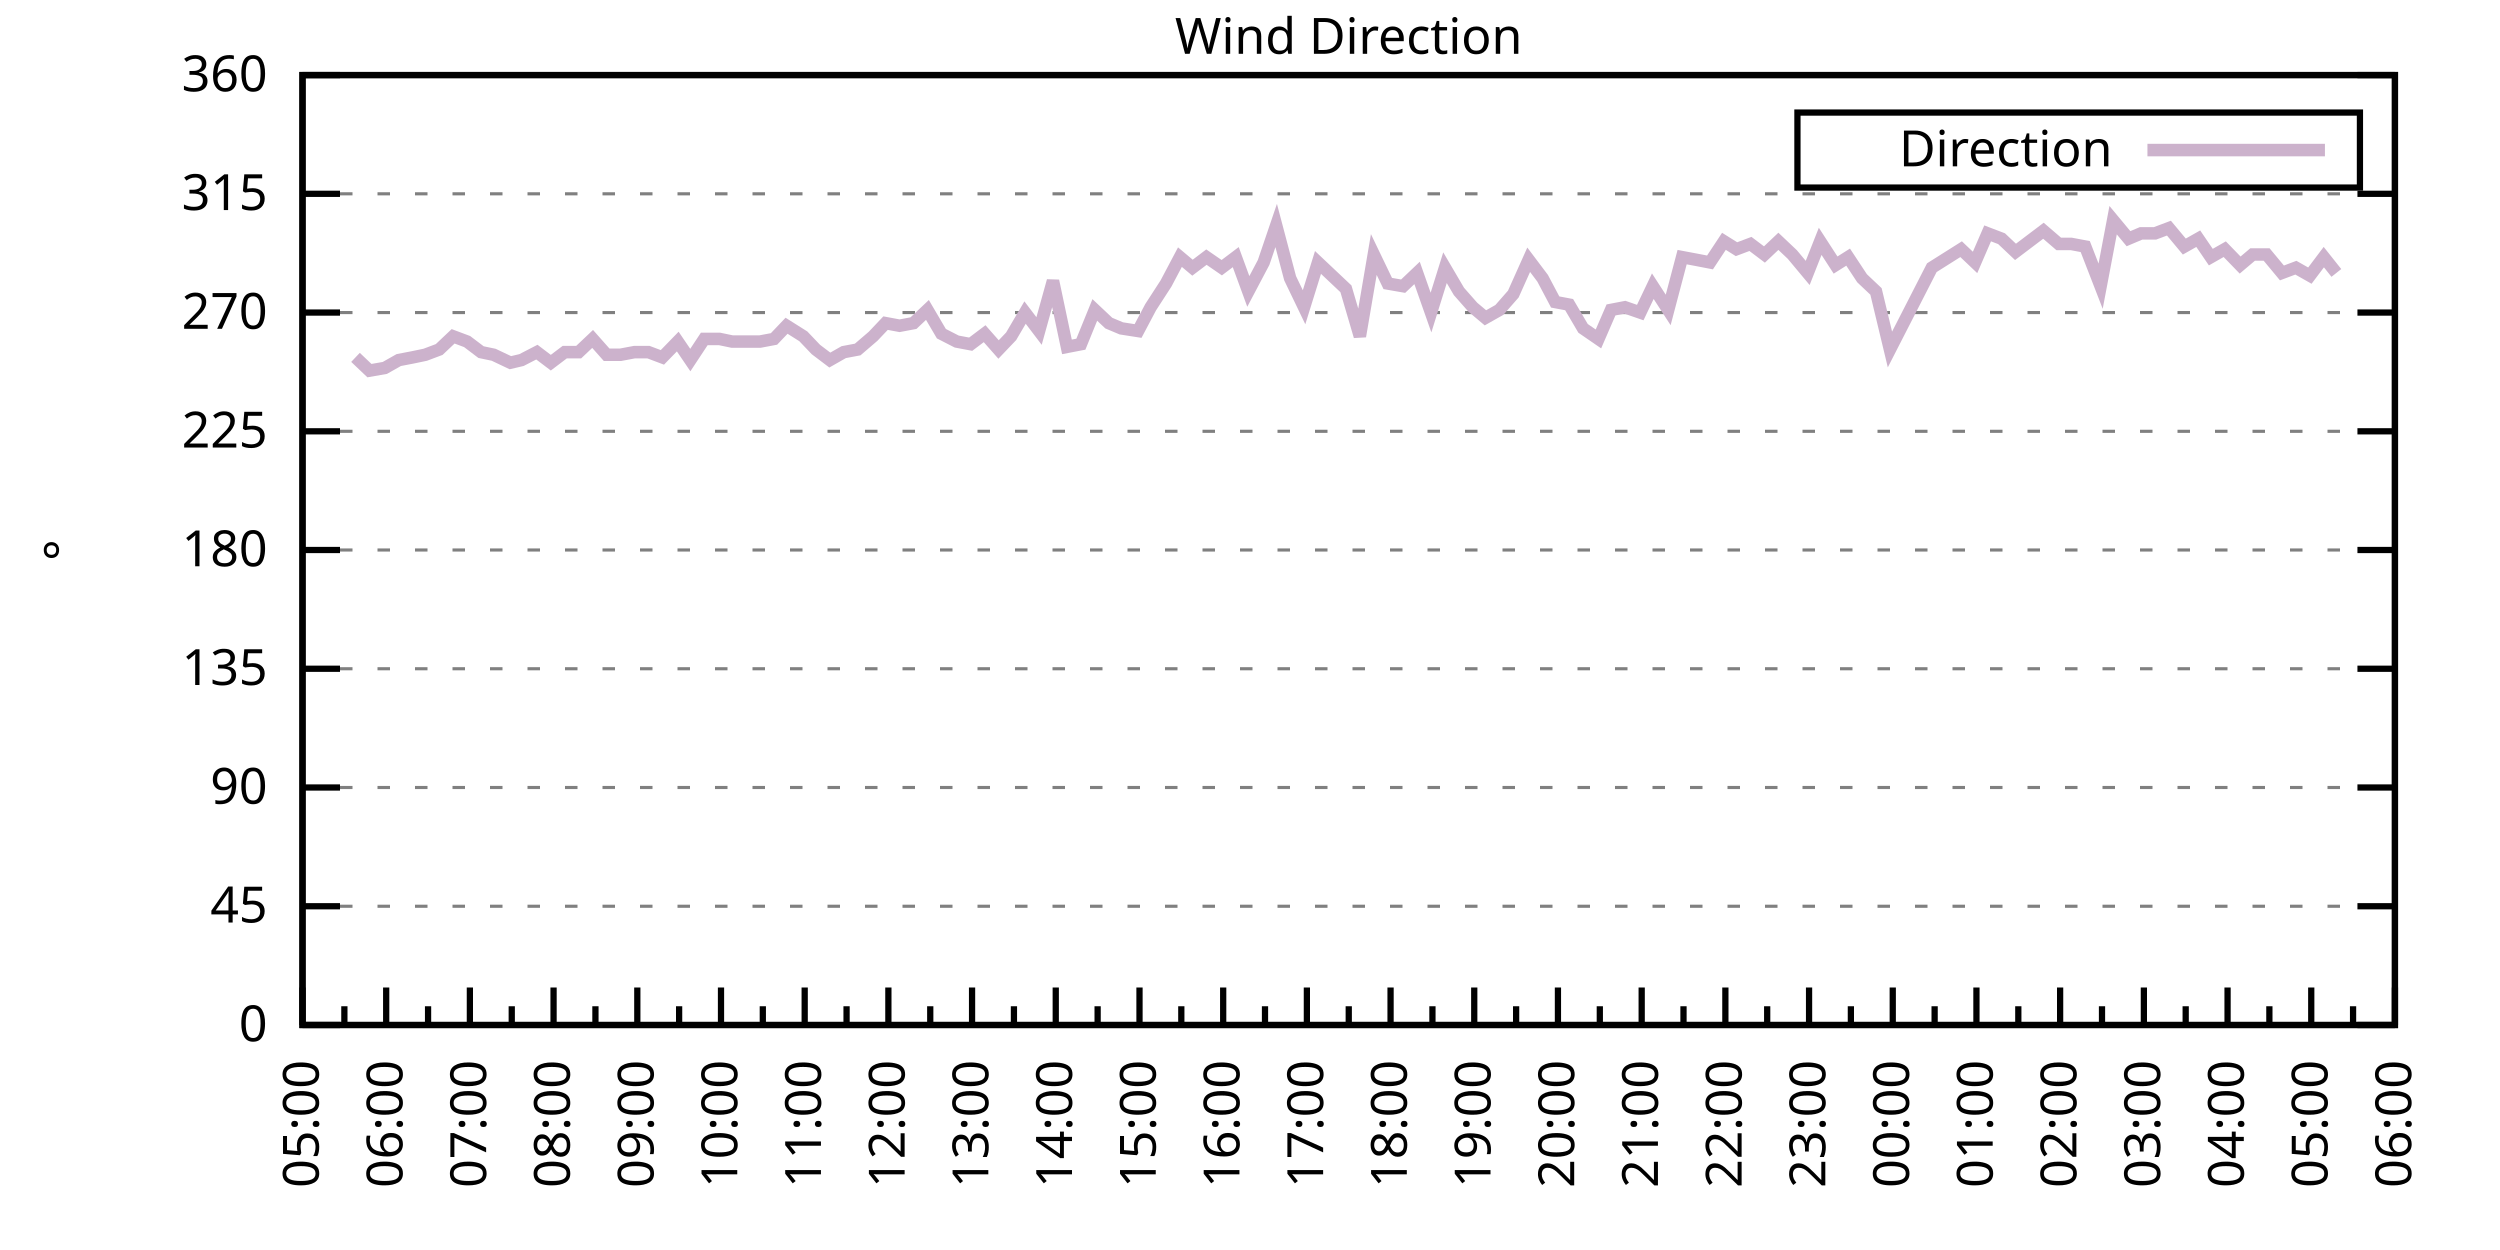
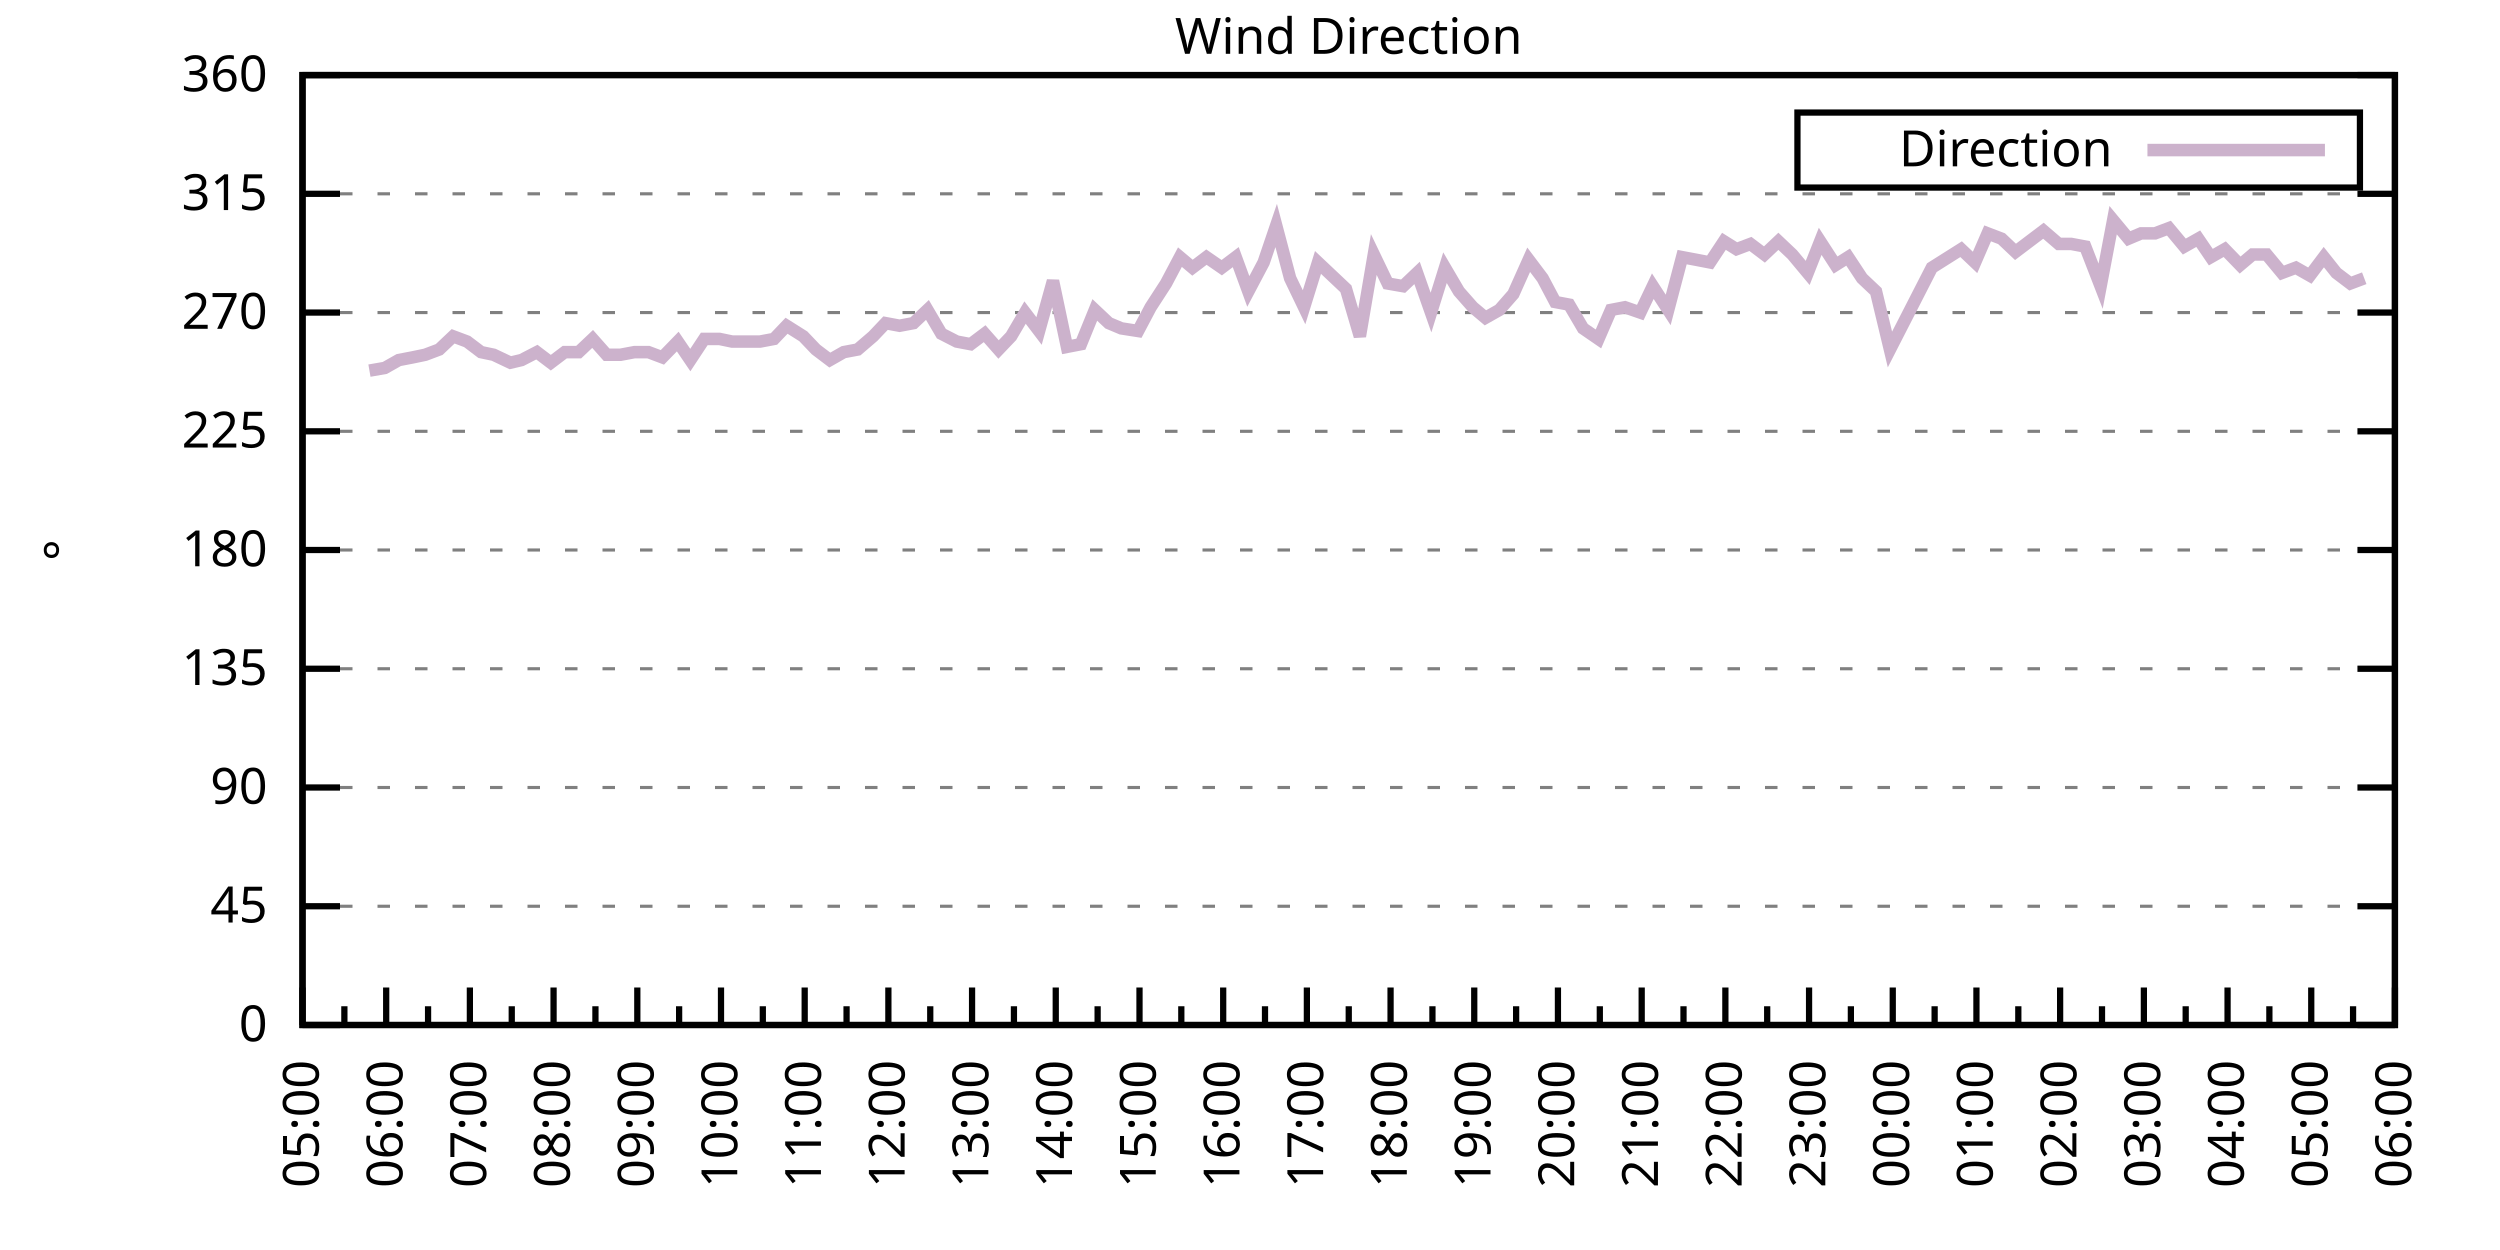
<svg xmlns="http://www.w3.org/2000/svg" xmlns:xlink="http://www.w3.org/1999/xlink" width="400" height="200" viewBox="0 0 400 200">
  <g id="gnuplot_canvas">
    <rect x="0" y="0" width="400" height="200" fill="none" />
    <defs>
      <circle id="gpDot" r="0.5" stroke-width="0.5" stroke="currentColor" />
      <path id="gpPt0" stroke-width="0.333" stroke="currentColor" d="M-1,0 h2 M0,-1 v2" />
      <path id="gpPt1" stroke-width="0.333" stroke="currentColor" d="M-1,-1 L1,1 M1,-1 L-1,1" />
      <path id="gpPt2" stroke-width="0.333" stroke="currentColor" d="M-1,0 L1,0 M0,-1 L0,1 M-1,-1 L1,1 M-1,1 L1,-1" />
      <rect id="gpPt3" stroke-width="0.333" stroke="currentColor" x="-1" y="-1" width="2" height="2" />
      <rect id="gpPt4" stroke-width="0.333" stroke="currentColor" fill="currentColor" x="-1" y="-1" width="2" height="2" />
      <circle id="gpPt5" stroke-width="0.333" stroke="currentColor" cx="0" cy="0" r="1" />
      <use xlink:href="#gpPt5" id="gpPt6" fill="currentColor" stroke="none" />
      <path id="gpPt7" stroke-width="0.333" stroke="currentColor" d="M0,-1.33 L-1.33,0.67 L1.33,0.67 z" />
      <use xlink:href="#gpPt7" id="gpPt8" fill="currentColor" stroke="none" />
      <use xlink:href="#gpPt7" id="gpPt9" stroke="currentColor" transform="rotate(180)" />
      <use xlink:href="#gpPt9" id="gpPt10" fill="currentColor" stroke="none" />
      <use xlink:href="#gpPt3" id="gpPt11" stroke="currentColor" transform="rotate(45)" />
      <use xlink:href="#gpPt11" id="gpPt12" fill="currentColor" stroke="none" />
      <path id="gpPt13" stroke-width="0.333" stroke="currentColor" d="M0,1.330 L1.265,0.411 L0.782,-1.067 L-0.782,-1.076 L-1.265,0.411 z" />
      <use xlink:href="#gpPt13" id="gpPt14" fill="currentColor" stroke="none" />
      <filter id="textbox" filterUnits="objectBoundingBox" x="0" y="0" height="1" width="1">
        <feFlood flood-color="white" flood-opacity="1" result="bgnd" />
        <feComposite in="SourceGraphic" in2="bgnd" operator="atop" />
      </filter>
      <filter id="greybox" filterUnits="objectBoundingBox" x="0" y="0" height="1" width="1">
        <feFlood flood-color="lightgrey" flood-opacity="1" result="grey" />
        <feComposite in="SourceGraphic" in2="grey" operator="atop" />
      </filter>
    </defs>
    <g fill="none" color="white" stroke="currentColor" stroke-width="1.00" stroke-linecap="butt" stroke-linejoin="miter">
</g>
    <g fill="none" color="black" stroke="currentColor" stroke-width="1.00" stroke-linecap="butt" stroke-linejoin="miter">
      <g stroke="none" shape-rendering="crispEdges">
        <polygon fill="rgb(255, 255, 255)" points="48.40,164.00 383.18,164.00 383.18,12.02 48.40,12.02 " />
      </g>
    </g>
    <g fill="none" color="black" stroke="currentColor" stroke-width="1.00" stroke-linecap="butt" stroke-linejoin="miter">
</g>
    <g fill="none" color="black" stroke="black" stroke-width="0.50" stroke-linecap="butt" stroke-linejoin="miter">
</g>
    <g fill="none" color="gray" stroke="currentColor" stroke-width="0.50" stroke-linecap="butt" stroke-linejoin="miter">
      <path stroke="gray" stroke-dasharray="2,4" class="gridline" d="M48.40,164.00 L383.19,164.00  " />
    </g>
    <g fill="none" color="gray" stroke="gray" stroke-width="1.00" stroke-linecap="butt" stroke-linejoin="miter">
</g>
    <g fill="none" color="black" stroke="currentColor" stroke-width="1.00" stroke-linecap="butt" stroke-linejoin="miter">
      <path stroke="black" d="M48.40,164.00 L54.40,164.00 M383.19,164.00 L377.19,164.00  " />
      <g transform="translate(42.80,166.60)" stroke="none" fill="black" font-family="Sans" font-size="8.00" text-anchor="end">
        <text>
          <tspan font-family="Sans"> 0</tspan>
        </text>
      </g>
    </g>
    <g fill="none" color="black" stroke="currentColor" stroke-width="1.00" stroke-linecap="butt" stroke-linejoin="miter">
</g>
    <g fill="none" color="black" stroke="black" stroke-width="0.50" stroke-linecap="butt" stroke-linejoin="miter">
</g>
    <g fill="none" color="gray" stroke="currentColor" stroke-width="0.50" stroke-linecap="butt" stroke-linejoin="miter">
      <path stroke="gray" stroke-dasharray="2,4" class="gridline" d="M48.40,145.00 L383.19,145.00  " />
    </g>
    <g fill="none" color="gray" stroke="gray" stroke-width="1.00" stroke-linecap="butt" stroke-linejoin="miter">
</g>
    <g fill="none" color="black" stroke="currentColor" stroke-width="1.00" stroke-linecap="butt" stroke-linejoin="miter">
      <path stroke="black" d="M48.40,145.00 L54.40,145.00 M383.19,145.00 L377.19,145.00  " />
      <g transform="translate(42.80,147.60)" stroke="none" fill="black" font-family="Sans" font-size="8.00" text-anchor="end">
        <text>
          <tspan font-family="Sans"> 45</tspan>
        </text>
      </g>
    </g>
    <g fill="none" color="black" stroke="currentColor" stroke-width="1.00" stroke-linecap="butt" stroke-linejoin="miter">
</g>
    <g fill="none" color="black" stroke="black" stroke-width="0.50" stroke-linecap="butt" stroke-linejoin="miter">
</g>
    <g fill="none" color="gray" stroke="currentColor" stroke-width="0.50" stroke-linecap="butt" stroke-linejoin="miter">
      <path stroke="gray" stroke-dasharray="2,4" class="gridline" d="M48.40,126.00 L383.19,126.00  " />
    </g>
    <g fill="none" color="gray" stroke="gray" stroke-width="1.00" stroke-linecap="butt" stroke-linejoin="miter">
</g>
    <g fill="none" color="black" stroke="currentColor" stroke-width="1.00" stroke-linecap="butt" stroke-linejoin="miter">
      <path stroke="black" d="M48.40,126.00 L54.40,126.00 M383.19,126.00 L377.19,126.00  " />
      <g transform="translate(42.80,128.60)" stroke="none" fill="black" font-family="Sans" font-size="8.00" text-anchor="end">
        <text>
          <tspan font-family="Sans"> 90</tspan>
        </text>
      </g>
    </g>
    <g fill="none" color="black" stroke="currentColor" stroke-width="1.00" stroke-linecap="butt" stroke-linejoin="miter">
</g>
    <g fill="none" color="black" stroke="black" stroke-width="0.50" stroke-linecap="butt" stroke-linejoin="miter">
</g>
    <g fill="none" color="gray" stroke="currentColor" stroke-width="0.50" stroke-linecap="butt" stroke-linejoin="miter">
      <path stroke="gray" stroke-dasharray="2,4" class="gridline" d="M48.40,107.00 L383.19,107.00  " />
    </g>
    <g fill="none" color="gray" stroke="gray" stroke-width="1.00" stroke-linecap="butt" stroke-linejoin="miter">
</g>
    <g fill="none" color="black" stroke="currentColor" stroke-width="1.00" stroke-linecap="butt" stroke-linejoin="miter">
      <path stroke="black" d="M48.40,107.00 L54.40,107.00 M383.19,107.00 L377.19,107.00  " />
      <g transform="translate(42.80,109.60)" stroke="none" fill="black" font-family="Sans" font-size="8.00" text-anchor="end">
        <text>
          <tspan font-family="Sans"> 135</tspan>
        </text>
      </g>
    </g>
    <g fill="none" color="black" stroke="currentColor" stroke-width="1.00" stroke-linecap="butt" stroke-linejoin="miter">
</g>
    <g fill="none" color="black" stroke="black" stroke-width="0.50" stroke-linecap="butt" stroke-linejoin="miter">
</g>
    <g fill="none" color="gray" stroke="currentColor" stroke-width="0.50" stroke-linecap="butt" stroke-linejoin="miter">
      <path stroke="gray" stroke-dasharray="2,4" class="gridline" d="M48.40,88.00 L383.19,88.00  " />
    </g>
    <g fill="none" color="gray" stroke="gray" stroke-width="1.00" stroke-linecap="butt" stroke-linejoin="miter">
</g>
    <g fill="none" color="black" stroke="currentColor" stroke-width="1.00" stroke-linecap="butt" stroke-linejoin="miter">
      <path stroke="black" d="M48.40,88.00 L54.40,88.00 M383.19,88.00 L377.19,88.00  " />
      <g transform="translate(42.80,90.60)" stroke="none" fill="black" font-family="Sans" font-size="8.00" text-anchor="end">
        <text>
          <tspan font-family="Sans"> 180</tspan>
        </text>
      </g>
    </g>
    <g fill="none" color="black" stroke="currentColor" stroke-width="1.00" stroke-linecap="butt" stroke-linejoin="miter">
</g>
    <g fill="none" color="black" stroke="black" stroke-width="0.50" stroke-linecap="butt" stroke-linejoin="miter">
</g>
    <g fill="none" color="gray" stroke="currentColor" stroke-width="0.50" stroke-linecap="butt" stroke-linejoin="miter">
      <path stroke="gray" stroke-dasharray="2,4" class="gridline" d="M48.40,69.01 L383.19,69.01  " />
    </g>
    <g fill="none" color="gray" stroke="gray" stroke-width="1.00" stroke-linecap="butt" stroke-linejoin="miter">
</g>
    <g fill="none" color="black" stroke="currentColor" stroke-width="1.00" stroke-linecap="butt" stroke-linejoin="miter">
      <path stroke="black" d="M48.40,69.01 L54.40,69.01 M383.19,69.01 L377.19,69.01  " />
      <g transform="translate(42.80,71.61)" stroke="none" fill="black" font-family="Sans" font-size="8.00" text-anchor="end">
        <text>
          <tspan font-family="Sans"> 225</tspan>
        </text>
      </g>
    </g>
    <g fill="none" color="black" stroke="currentColor" stroke-width="1.00" stroke-linecap="butt" stroke-linejoin="miter">
</g>
    <g fill="none" color="black" stroke="black" stroke-width="0.50" stroke-linecap="butt" stroke-linejoin="miter">
</g>
    <g fill="none" color="gray" stroke="currentColor" stroke-width="0.50" stroke-linecap="butt" stroke-linejoin="miter">
      <path stroke="gray" stroke-dasharray="2,4" class="gridline" d="M48.40,50.01 L383.19,50.01  " />
    </g>
    <g fill="none" color="gray" stroke="gray" stroke-width="1.00" stroke-linecap="butt" stroke-linejoin="miter">
</g>
    <g fill="none" color="black" stroke="currentColor" stroke-width="1.00" stroke-linecap="butt" stroke-linejoin="miter">
      <path stroke="black" d="M48.40,50.01 L54.40,50.01 M383.19,50.01 L377.19,50.01  " />
      <g transform="translate(42.80,52.61)" stroke="none" fill="black" font-family="Sans" font-size="8.00" text-anchor="end">
        <text>
          <tspan font-family="Sans"> 270</tspan>
        </text>
      </g>
    </g>
    <g fill="none" color="black" stroke="currentColor" stroke-width="1.00" stroke-linecap="butt" stroke-linejoin="miter">
</g>
    <g fill="none" color="black" stroke="black" stroke-width="0.50" stroke-linecap="butt" stroke-linejoin="miter">
</g>
    <g fill="none" color="gray" stroke="currentColor" stroke-width="0.50" stroke-linecap="butt" stroke-linejoin="miter">
      <path stroke="gray" stroke-dasharray="2,4" class="gridline" d="M48.40,31.01 L383.19,31.01  " />
    </g>
    <g fill="none" color="gray" stroke="gray" stroke-width="1.00" stroke-linecap="butt" stroke-linejoin="miter">
</g>
    <g fill="none" color="black" stroke="currentColor" stroke-width="1.00" stroke-linecap="butt" stroke-linejoin="miter">
      <path stroke="black" d="M48.40,31.01 L54.40,31.01 M383.19,31.01 L377.19,31.01  " />
      <g transform="translate(42.80,33.61)" stroke="none" fill="black" font-family="Sans" font-size="8.00" text-anchor="end">
        <text>
          <tspan font-family="Sans"> 315</tspan>
        </text>
      </g>
    </g>
    <g fill="none" color="black" stroke="currentColor" stroke-width="1.00" stroke-linecap="butt" stroke-linejoin="miter">
</g>
    <g fill="none" color="black" stroke="black" stroke-width="0.50" stroke-linecap="butt" stroke-linejoin="miter">
</g>
    <g fill="none" color="gray" stroke="currentColor" stroke-width="0.50" stroke-linecap="butt" stroke-linejoin="miter">
      <path stroke="gray" stroke-dasharray="2,4" class="gridline" d="M48.40,12.01 L383.19,12.01  " />
    </g>
    <g fill="none" color="gray" stroke="gray" stroke-width="1.00" stroke-linecap="butt" stroke-linejoin="miter">
</g>
    <g fill="none" color="black" stroke="currentColor" stroke-width="1.00" stroke-linecap="butt" stroke-linejoin="miter">
      <path stroke="black" d="M48.40,12.01 L54.40,12.01 M383.19,12.01 L377.19,12.01  " />
      <g transform="translate(42.80,14.61)" stroke="none" fill="black" font-family="Sans" font-size="8.00" text-anchor="end">
        <text>
          <tspan font-family="Sans"> 360</tspan>
        </text>
      </g>
    </g>
    <g fill="none" color="black" stroke="currentColor" stroke-width="1.00" stroke-linecap="butt" stroke-linejoin="miter">
      <path stroke="black" d="M48.40,164.00 L48.40,158.00  " />
      <g transform="translate(51.00,169.60) rotate(270)" stroke="none" fill="black" font-family="Sans" font-size="8.00" text-anchor="end">
        <text>
          <tspan font-family="Sans">05:00</tspan>
        </text>
      </g>
    </g>
    <g fill="none" color="black" stroke="currentColor" stroke-width="1.00" stroke-linecap="butt" stroke-linejoin="miter">
      <path stroke="black" d="M55.10,164.00 L55.10,161.00 M61.79,164.00 L61.79,158.00  " />
      <g transform="translate(64.39,169.60) rotate(270)" stroke="none" fill="black" font-family="Sans" font-size="8.00" text-anchor="end">
        <text>
          <tspan font-family="Sans">06:00</tspan>
        </text>
      </g>
    </g>
    <g fill="none" color="black" stroke="currentColor" stroke-width="1.00" stroke-linecap="butt" stroke-linejoin="miter">
      <path stroke="black" d="M68.49,164.00 L68.49,161.00 M75.18,164.00 L75.18,158.00  " />
      <g transform="translate(77.78,169.60) rotate(270)" stroke="none" fill="black" font-family="Sans" font-size="8.00" text-anchor="end">
        <text>
          <tspan font-family="Sans">07:00</tspan>
        </text>
      </g>
    </g>
    <g fill="none" color="black" stroke="currentColor" stroke-width="1.00" stroke-linecap="butt" stroke-linejoin="miter">
      <path stroke="black" d="M81.88,164.00 L81.88,161.00 M88.57,164.00 L88.57,158.00  " />
      <g transform="translate(91.17,169.60) rotate(270)" stroke="none" fill="black" font-family="Sans" font-size="8.00" text-anchor="end">
        <text>
          <tspan font-family="Sans">08:00</tspan>
        </text>
      </g>
    </g>
    <g fill="none" color="black" stroke="currentColor" stroke-width="1.00" stroke-linecap="butt" stroke-linejoin="miter">
      <path stroke="black" d="M95.27,164.00 L95.27,161.00 M101.97,164.00 L101.97,158.00  " />
      <g transform="translate(104.57,169.60) rotate(270)" stroke="none" fill="black" font-family="Sans" font-size="8.00" text-anchor="end">
        <text>
          <tspan font-family="Sans">09:00</tspan>
        </text>
      </g>
    </g>
    <g fill="none" color="black" stroke="currentColor" stroke-width="1.00" stroke-linecap="butt" stroke-linejoin="miter">
      <path stroke="black" d="M108.66,164.00 L108.66,161.00 M115.36,164.00 L115.36,158.00  " />
      <g transform="translate(117.96,169.60) rotate(270)" stroke="none" fill="black" font-family="Sans" font-size="8.00" text-anchor="end">
        <text>
          <tspan font-family="Sans">10:00</tspan>
        </text>
      </g>
    </g>
    <g fill="none" color="black" stroke="currentColor" stroke-width="1.00" stroke-linecap="butt" stroke-linejoin="miter">
      <path stroke="black" d="M122.05,164.00 L122.05,161.00 M128.75,164.00 L128.75,158.00  " />
      <g transform="translate(131.35,169.60) rotate(270)" stroke="none" fill="black" font-family="Sans" font-size="8.00" text-anchor="end">
        <text>
          <tspan font-family="Sans">11:00</tspan>
        </text>
      </g>
    </g>
    <g fill="none" color="black" stroke="currentColor" stroke-width="1.00" stroke-linecap="butt" stroke-linejoin="miter">
      <path stroke="black" d="M135.45,164.00 L135.45,161.00 M142.14,164.00 L142.14,158.00  " />
      <g transform="translate(144.74,169.60) rotate(270)" stroke="none" fill="black" font-family="Sans" font-size="8.00" text-anchor="end">
        <text>
          <tspan font-family="Sans">12:00</tspan>
        </text>
      </g>
    </g>
    <g fill="none" color="black" stroke="currentColor" stroke-width="1.00" stroke-linecap="butt" stroke-linejoin="miter">
      <path stroke="black" d="M148.84,164.00 L148.84,161.00 M155.53,164.00 L155.53,158.00  " />
      <g transform="translate(158.13,169.60) rotate(270)" stroke="none" fill="black" font-family="Sans" font-size="8.00" text-anchor="end">
        <text>
          <tspan font-family="Sans">13:00</tspan>
        </text>
      </g>
    </g>
    <g fill="none" color="black" stroke="currentColor" stroke-width="1.00" stroke-linecap="butt" stroke-linejoin="miter">
      <path stroke="black" d="M162.23,164.00 L162.23,161.00 M168.92,164.00 L168.92,158.00  " />
      <g transform="translate(171.52,169.60) rotate(270)" stroke="none" fill="black" font-family="Sans" font-size="8.00" text-anchor="end">
        <text>
          <tspan font-family="Sans">14:00</tspan>
        </text>
      </g>
    </g>
    <g fill="none" color="black" stroke="currentColor" stroke-width="1.00" stroke-linecap="butt" stroke-linejoin="miter">
      <path stroke="black" d="M175.62,164.00 L175.62,161.00 M182.32,164.00 L182.32,158.00  " />
      <g transform="translate(184.92,169.60) rotate(270)" stroke="none" fill="black" font-family="Sans" font-size="8.00" text-anchor="end">
        <text>
          <tspan font-family="Sans">15:00</tspan>
        </text>
      </g>
    </g>
    <g fill="none" color="black" stroke="currentColor" stroke-width="1.00" stroke-linecap="butt" stroke-linejoin="miter">
      <path stroke="black" d="M189.01,164.00 L189.01,161.00 M195.71,164.00 L195.71,158.00  " />
      <g transform="translate(198.31,169.60) rotate(270)" stroke="none" fill="black" font-family="Sans" font-size="8.00" text-anchor="end">
        <text>
          <tspan font-family="Sans">16:00</tspan>
        </text>
      </g>
    </g>
    <g fill="none" color="black" stroke="currentColor" stroke-width="1.00" stroke-linecap="butt" stroke-linejoin="miter">
      <path stroke="black" d="M202.40,164.00 L202.40,161.00 M209.10,164.00 L209.10,158.00  " />
      <g transform="translate(211.70,169.60) rotate(270)" stroke="none" fill="black" font-family="Sans" font-size="8.00" text-anchor="end">
        <text>
          <tspan font-family="Sans">17:00</tspan>
        </text>
      </g>
    </g>
    <g fill="none" color="black" stroke="currentColor" stroke-width="1.00" stroke-linecap="butt" stroke-linejoin="miter">
      <path stroke="black" d="M215.80,164.00 L215.80,161.00 M222.49,164.00 L222.49,158.00  " />
      <g transform="translate(225.09,169.60) rotate(270)" stroke="none" fill="black" font-family="Sans" font-size="8.00" text-anchor="end">
        <text>
          <tspan font-family="Sans">18:00</tspan>
        </text>
      </g>
    </g>
    <g fill="none" color="black" stroke="currentColor" stroke-width="1.00" stroke-linecap="butt" stroke-linejoin="miter">
      <path stroke="black" d="M229.19,164.00 L229.19,161.00 M235.88,164.00 L235.88,158.00  " />
      <g transform="translate(238.48,169.60) rotate(270)" stroke="none" fill="black" font-family="Sans" font-size="8.00" text-anchor="end">
        <text>
          <tspan font-family="Sans">19:00</tspan>
        </text>
      </g>
    </g>
    <g fill="none" color="black" stroke="currentColor" stroke-width="1.00" stroke-linecap="butt" stroke-linejoin="miter">
      <path stroke="black" d="M242.58,164.00 L242.58,161.00 M249.27,164.00 L249.27,158.00  " />
      <g transform="translate(251.87,169.60) rotate(270)" stroke="none" fill="black" font-family="Sans" font-size="8.00" text-anchor="end">
        <text>
          <tspan font-family="Sans">20:00</tspan>
        </text>
      </g>
    </g>
    <g fill="none" color="black" stroke="currentColor" stroke-width="1.00" stroke-linecap="butt" stroke-linejoin="miter">
      <path stroke="black" d="M255.97,164.00 L255.97,161.00 M262.67,164.00 L262.67,158.00  " />
      <g transform="translate(265.27,169.60) rotate(270)" stroke="none" fill="black" font-family="Sans" font-size="8.00" text-anchor="end">
        <text>
          <tspan font-family="Sans">21:00</tspan>
        </text>
      </g>
    </g>
    <g fill="none" color="black" stroke="currentColor" stroke-width="1.00" stroke-linecap="butt" stroke-linejoin="miter">
      <path stroke="black" d="M269.36,164.00 L269.36,161.00 M276.06,164.00 L276.06,158.00  " />
      <g transform="translate(278.66,169.60) rotate(270)" stroke="none" fill="black" font-family="Sans" font-size="8.00" text-anchor="end">
        <text>
          <tspan font-family="Sans">22:00</tspan>
        </text>
      </g>
    </g>
    <g fill="none" color="black" stroke="currentColor" stroke-width="1.00" stroke-linecap="butt" stroke-linejoin="miter">
      <path stroke="black" d="M282.75,164.00 L282.75,161.00 M289.45,164.00 L289.45,158.00  " />
      <g transform="translate(292.05,169.60) rotate(270)" stroke="none" fill="black" font-family="Sans" font-size="8.00" text-anchor="end">
        <text>
          <tspan font-family="Sans">23:00</tspan>
        </text>
      </g>
    </g>
    <g fill="none" color="black" stroke="currentColor" stroke-width="1.00" stroke-linecap="butt" stroke-linejoin="miter">
      <path stroke="black" d="M296.14,164.00 L296.14,161.00 M302.84,164.00 L302.84,158.00  " />
      <g transform="translate(305.44,169.60) rotate(270)" stroke="none" fill="black" font-family="Sans" font-size="8.00" text-anchor="end">
        <text>
          <tspan font-family="Sans">00:00</tspan>
        </text>
      </g>
    </g>
    <g fill="none" color="black" stroke="currentColor" stroke-width="1.00" stroke-linecap="butt" stroke-linejoin="miter">
      <path stroke="black" d="M309.54,164.00 L309.54,161.00 M316.23,164.00 L316.23,158.00  " />
      <g transform="translate(318.83,169.60) rotate(270)" stroke="none" fill="black" font-family="Sans" font-size="8.00" text-anchor="end">
        <text>
          <tspan font-family="Sans">01:00</tspan>
        </text>
      </g>
    </g>
    <g fill="none" color="black" stroke="currentColor" stroke-width="1.00" stroke-linecap="butt" stroke-linejoin="miter">
      <path stroke="black" d="M322.93,164.00 L322.93,161.00 M329.62,164.00 L329.62,158.00  " />
      <g transform="translate(332.22,169.60) rotate(270)" stroke="none" fill="black" font-family="Sans" font-size="8.00" text-anchor="end">
        <text>
          <tspan font-family="Sans">02:00</tspan>
        </text>
      </g>
    </g>
    <g fill="none" color="black" stroke="currentColor" stroke-width="1.00" stroke-linecap="butt" stroke-linejoin="miter">
      <path stroke="black" d="M336.32,164.00 L336.32,161.00 M343.02,164.00 L343.02,158.00  " />
      <g transform="translate(345.62,169.60) rotate(270)" stroke="none" fill="black" font-family="Sans" font-size="8.00" text-anchor="end">
        <text>
          <tspan font-family="Sans">03:00</tspan>
        </text>
      </g>
    </g>
    <g fill="none" color="black" stroke="currentColor" stroke-width="1.00" stroke-linecap="butt" stroke-linejoin="miter">
      <path stroke="black" d="M349.71,164.00 L349.71,161.00 M356.41,164.00 L356.41,158.00  " />
      <g transform="translate(359.01,169.60) rotate(270)" stroke="none" fill="black" font-family="Sans" font-size="8.00" text-anchor="end">
        <text>
          <tspan font-family="Sans">04:00</tspan>
        </text>
      </g>
    </g>
    <g fill="none" color="black" stroke="currentColor" stroke-width="1.00" stroke-linecap="butt" stroke-linejoin="miter">
      <path stroke="black" d="M363.10,164.00 L363.10,161.00 M369.80,164.00 L369.80,158.00  " />
      <g transform="translate(372.40,169.60) rotate(270)" stroke="none" fill="black" font-family="Sans" font-size="8.00" text-anchor="end">
        <text>
          <tspan font-family="Sans">05:00</tspan>
        </text>
      </g>
    </g>
    <g fill="none" color="black" stroke="currentColor" stroke-width="1.00" stroke-linecap="butt" stroke-linejoin="miter">
      <path stroke="black" d="M376.49,164.00 L376.49,161.00 M383.19,164.00 L383.19,158.00  " />
      <g transform="translate(385.79,169.60) rotate(270)" stroke="none" fill="black" font-family="Sans" font-size="8.00" text-anchor="end">
        <text>
          <tspan font-family="Sans">06:00</tspan>
        </text>
      </g>
    </g>
    <g fill="none" color="black" stroke="currentColor" stroke-width="1.00" stroke-linecap="butt" stroke-linejoin="miter">
</g>
    <g fill="none" color="black" stroke="currentColor" stroke-width="1.00" stroke-linecap="butt" stroke-linejoin="miter">
      <path stroke="black" d="M48.40,12.01 L48.40,164.00 L383.19,164.00 L383.19,12.01 L48.40,12.01 Z  " />
    </g>
    <g fill="none" color="black" stroke="currentColor" stroke-width="1.00" stroke-linecap="butt" stroke-linejoin="miter">
      <g transform="translate(12.80,88.01) rotate(270)" stroke="none" fill="black" font-family="Sans" font-size="8.00" text-anchor="middle">
        <text>
          <tspan font-family="Sans">°</tspan>
        </text>
      </g>
    </g>
    <g fill="none" color="black" stroke="currentColor" stroke-width="1.00" stroke-linecap="butt" stroke-linejoin="miter">
</g>
    <g fill="none" color="black" stroke="currentColor" stroke-width="1.00" stroke-linecap="butt" stroke-linejoin="miter">
      <path stroke="black" d="M287.59,30.01 L287.59,18.01 L377.59,18.01 L377.59,30.01 L287.59,30.01 Z  " />
    </g>
    <g id="Wind_direction_plot_1">
      <g fill="none" color="white" stroke="black" stroke-width="2.00" stroke-linecap="butt" stroke-linejoin="miter">
</g>
      <g fill="none" color="black" stroke="currentColor" stroke-width="2.00" stroke-linecap="butt" stroke-linejoin="miter">
        <g transform="translate(337.99,26.61)" stroke="none" fill="black" font-family="Sans" font-size="8.00" text-anchor="end">
          <text>
            <tspan font-family="Sans">Direction</tspan>
          </text>
        </g>
      </g>
      <g fill="none" color="black" stroke="currentColor" stroke-width="2.00" stroke-linecap="butt" stroke-linejoin="miter">
-         <path stroke="rgb(204, 178, 204)" d="M343.59,24.01 L371.99,24.01 M56.88,57.18 L59.11,59.30 L61.57,58.87 L63.80,57.61 L66.03,57.18 L68.04,56.76   L70.27,55.92 L72.50,53.81 L74.74,54.65 L76.97,56.34 L78.98,56.76 L81.66,58.03 L83.44,57.61 L85.90,56.34   L88.13,58.03 L90.36,56.34 L92.59,56.34 L94.82,54.23 L97.06,56.76 L99.29,56.76 L101.52,56.34 L103.75,56.34   L105.98,57.18 L108.44,54.65 L110.45,57.61 L112.68,54.23 L115.13,54.23 L117.14,54.65 L121.61,54.65 L123.84,54.23   L125.85,52.12 L128.53,53.81 L130.54,55.92 L132.77,57.61 L135.00,56.34 L137.23,55.92 L139.69,53.81 L141.69,51.70   L143.93,52.12 L146.16,51.70 L148.39,49.59 L150.62,53.39 L153.08,54.65 L155.31,55.07 L157.54,53.39 L159.77,55.92   L161.78,53.81 L164.01,50.01 L166.25,52.96 L168.48,44.94 L170.71,55.50 L172.94,55.07 L175.17,49.59 L177.41,51.70   L179.41,52.54 L182.09,52.96 L184.10,49.16 L186.56,45.36 L188.79,41.14 L190.80,42.83 L193.03,41.14 L195.48,42.83   L197.72,41.14 L199.73,46.63 L202.18,41.99 L204.19,36.08 L206.42,44.52 L208.65,49.16 L210.88,41.99 L215.35,46.21   L217.58,53.81 L219.81,40.72 L222.04,45.36 L224.50,45.79 L226.73,43.67 L228.96,50.01 L231.20,42.83 L233.43,46.63   L235.66,49.16 L237.67,50.85 L239.90,49.59 L242.13,47.05 L244.59,41.56 L246.82,44.52 L248.83,48.32 L251.06,48.74   L253.29,52.54 L255.75,54.23 L257.76,49.59 L259.99,49.16 L262.44,50.01 L264.45,45.79 L266.91,49.59 L269.14,41.14   L271.37,41.56 L273.60,41.99 L275.83,38.61 L277.84,39.87 L280.07,39.03 L282.31,40.72 L284.54,38.61 L286.77,40.72   L289.23,43.67 L291.23,38.61 L293.69,42.41 L295.70,41.14 L297.93,44.52 L300.16,46.63 L302.39,55.92 L309.09,42.83   L313.78,39.87 L316.01,41.99 L318.02,37.34 L320.25,38.19 L322.48,40.30 L326.95,36.92 L329.40,39.03 L331.41,39.03   L333.64,39.45 L336.10,45.79 L338.10,35.23 L340.56,38.19 L342.57,37.34 L344.80,37.34 L347.03,36.50 L349.49,39.45   L351.72,38.19 L353.73,41.14 L355.96,39.87 L358.42,42.41 L360.42,40.72 L362.66,40.72 L365.11,43.67 L367.34,42.83   L369.58,44.10 L371.81,41.14 L373.82,43.67  " />
+         <path stroke="rgb(204, 178, 204)" d="M343.59,24.01 L371.99,24.01 M59.11,59.30 L61.57,58.87 L63.80,57.61 L66.03,57.18 L68.04,56.76 L70.27,55.92   L72.50,53.81 L74.74,54.65 L76.97,56.34 L78.98,56.76 L81.66,58.03 L83.44,57.61 L85.90,56.34 L88.13,58.03   L90.36,56.34 L92.59,56.34 L94.82,54.23 L97.06,56.76 L99.29,56.76 L101.52,56.34 L103.75,56.34 L105.98,57.18   L108.44,54.65 L110.45,57.61 L112.68,54.23 L115.13,54.23 L117.14,54.65 L121.61,54.65 L123.84,54.23 L125.85,52.12   L128.53,53.81 L130.54,55.92 L132.77,57.61 L135.00,56.34 L137.23,55.92 L139.69,53.81 L141.69,51.70 L143.93,52.12   L146.16,51.70 L148.39,49.59 L150.62,53.39 L153.08,54.65 L155.31,55.07 L157.54,53.39 L159.77,55.92 L161.78,53.81   L164.01,50.01 L166.25,52.96 L168.48,44.94 L170.71,55.50 L172.94,55.07 L175.17,49.59 L177.41,51.70 L179.41,52.54   L182.09,52.96 L184.10,49.16 L186.56,45.36 L188.79,41.14 L190.80,42.83 L193.03,41.14 L195.48,42.83 L197.72,41.14   L199.73,46.63 L202.18,41.99 L204.19,36.08 L206.42,44.52 L208.65,49.16 L210.88,41.99 L215.35,46.21 L217.58,53.81   L219.81,40.72 L222.04,45.36 L224.50,45.79 L226.73,43.67 L228.96,50.01 L231.20,42.83 L233.43,46.63 L235.66,49.16   L237.67,50.85 L239.90,49.59 L242.13,47.05 L244.59,41.56 L246.82,44.52 L248.83,48.32 L251.06,48.74 L253.29,52.54   L255.75,54.23 L257.76,49.59 L259.99,49.16 L262.44,50.01 L264.45,45.79 L266.91,49.59 L269.14,41.14 L271.37,41.56   L273.60,41.99 L275.83,38.61 L277.84,39.87 L280.07,39.03 L282.31,40.72 L284.54,38.61 L286.77,40.72 L289.23,43.67   L291.23,38.61 L293.69,42.41 L295.70,41.14 L297.93,44.52 L300.16,46.63 L302.39,55.92 L309.09,42.83 L313.78,39.87   L316.01,41.99 L318.02,37.34 L320.25,38.19 L322.48,40.30 L326.95,36.92 L329.40,39.03 L331.41,39.03 L333.64,39.45   L336.10,45.79 L338.10,35.23 L340.56,38.19 L342.57,37.34 L344.80,37.34 L347.03,36.50 L349.49,39.45 L351.72,38.19   L353.73,41.14 L355.96,39.87 L358.42,42.41 L360.42,40.72 L362.66,40.72 L365.11,43.67 L367.34,42.83 L369.58,44.10   L371.81,41.14 L373.82,43.67 L376.05,45.36 L378.28,44.52  " />
      </g>
    </g>
    <g fill="none" color="black" stroke="currentColor" stroke-width="2.00" stroke-linecap="butt" stroke-linejoin="miter">
</g>
    <g fill="none" color="black" stroke="black" stroke-width="1.00" stroke-linecap="butt" stroke-linejoin="miter">
</g>
    <g fill="none" color="black" stroke="currentColor" stroke-width="1.00" stroke-linecap="butt" stroke-linejoin="miter">
      <path stroke="black" d="M48.40,12.01 L48.40,164.00 L383.19,164.00 L383.19,12.01 L48.40,12.01 Z  " />
    </g>
    <g fill="none" color="black" stroke="currentColor" stroke-width="1.00" stroke-linecap="butt" stroke-linejoin="miter">
      <g transform="translate(215.79,8.61)" stroke="none" fill="black" font-family="Sans" font-size="8.00" text-anchor="middle">
        <text>
          <tspan font-family="Sans">Wind Direction</tspan>
        </text>
      </g>
    </g>
    <g fill="none" color="black" stroke="currentColor" stroke-width="1.00" stroke-linecap="butt" stroke-linejoin="miter">
</g>
  </g>
</svg>
